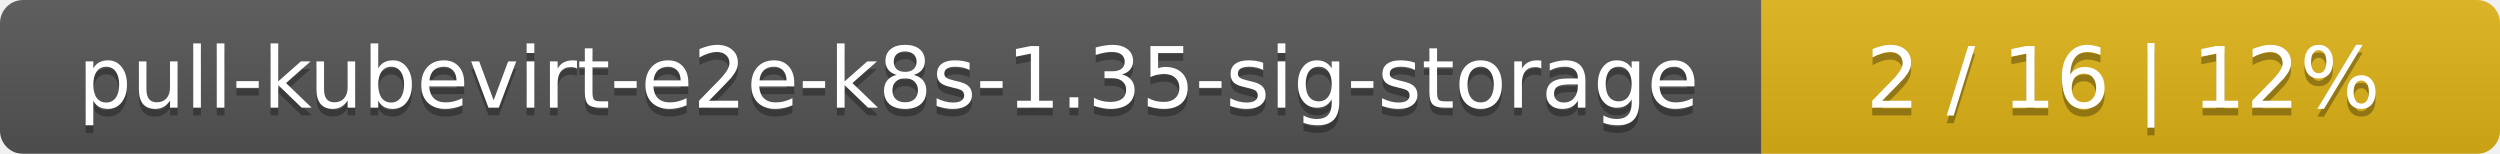
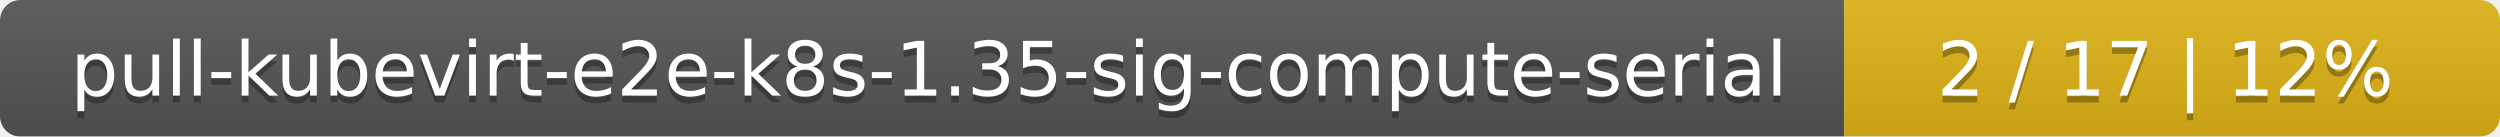
- <svg xmlns="http://www.w3.org/2000/svg" width="325" height="20">
+ <svg xmlns="http://www.w3.org/2000/svg" width="366" height="20">
  <linearGradient id="smooth" x2="0" y2="100%">
    <stop offset="0" stop-color="#bbb" stop-opacity=".1" />
    <stop offset="1" stop-opacity=".1" />
  </linearGradient>
  <mask id="round">
-     <rect width="325" height="20" rx="3" fill="#fff" />
+     <rect width="366" height="20" rx="3" fill="#fff" />
  </mask>
  <g mask="url(#round)">
-     <rect width="229" height="20" fill="#555" />
-     <rect x="229" width="96" height="20" fill="#dfb317" />
-     <rect width="325" height="20" fill="url(#smooth)" />
+     <rect width="270" height="20" fill="#555" />
+     <rect x="270" width="96" height="20" fill="#dfb317" />
+     <rect width="366" height="20" fill="url(#smooth)" />
  </g>
  <g fill="#fff" text-anchor="middle" font-family="DejaVu Sans,Verdana,Geneva,sans-serif" font-size="11">
-     <text x="115.5" y="15" fill="#010101" fill-opacity=".3">pull-kubevirt-e2e-k8s-1.35-sig-storage</text>
-     <text x="115.5" y="14">pull-kubevirt-e2e-k8s-1.35-sig-storage</text>
-     <text x="276" y="15" fill="#010101" fill-opacity=".3">2 / 16    |    12%</text>
-     <text x="276" y="14">2 / 16    |    12%</text>
+     <text x="136" y="15" fill="#010101" fill-opacity=".3">pull-kubevirt-e2e-k8s-1.35-sig-compute-serial</text>
+     <text x="136" y="14">pull-kubevirt-e2e-k8s-1.35-sig-compute-serial</text>
+     <text x="317" y="15" fill="#010101" fill-opacity=".3">2 / 17    |    12%</text>
+     <text x="317" y="14">2 / 17    |    12%</text>
  </g>
</svg>
